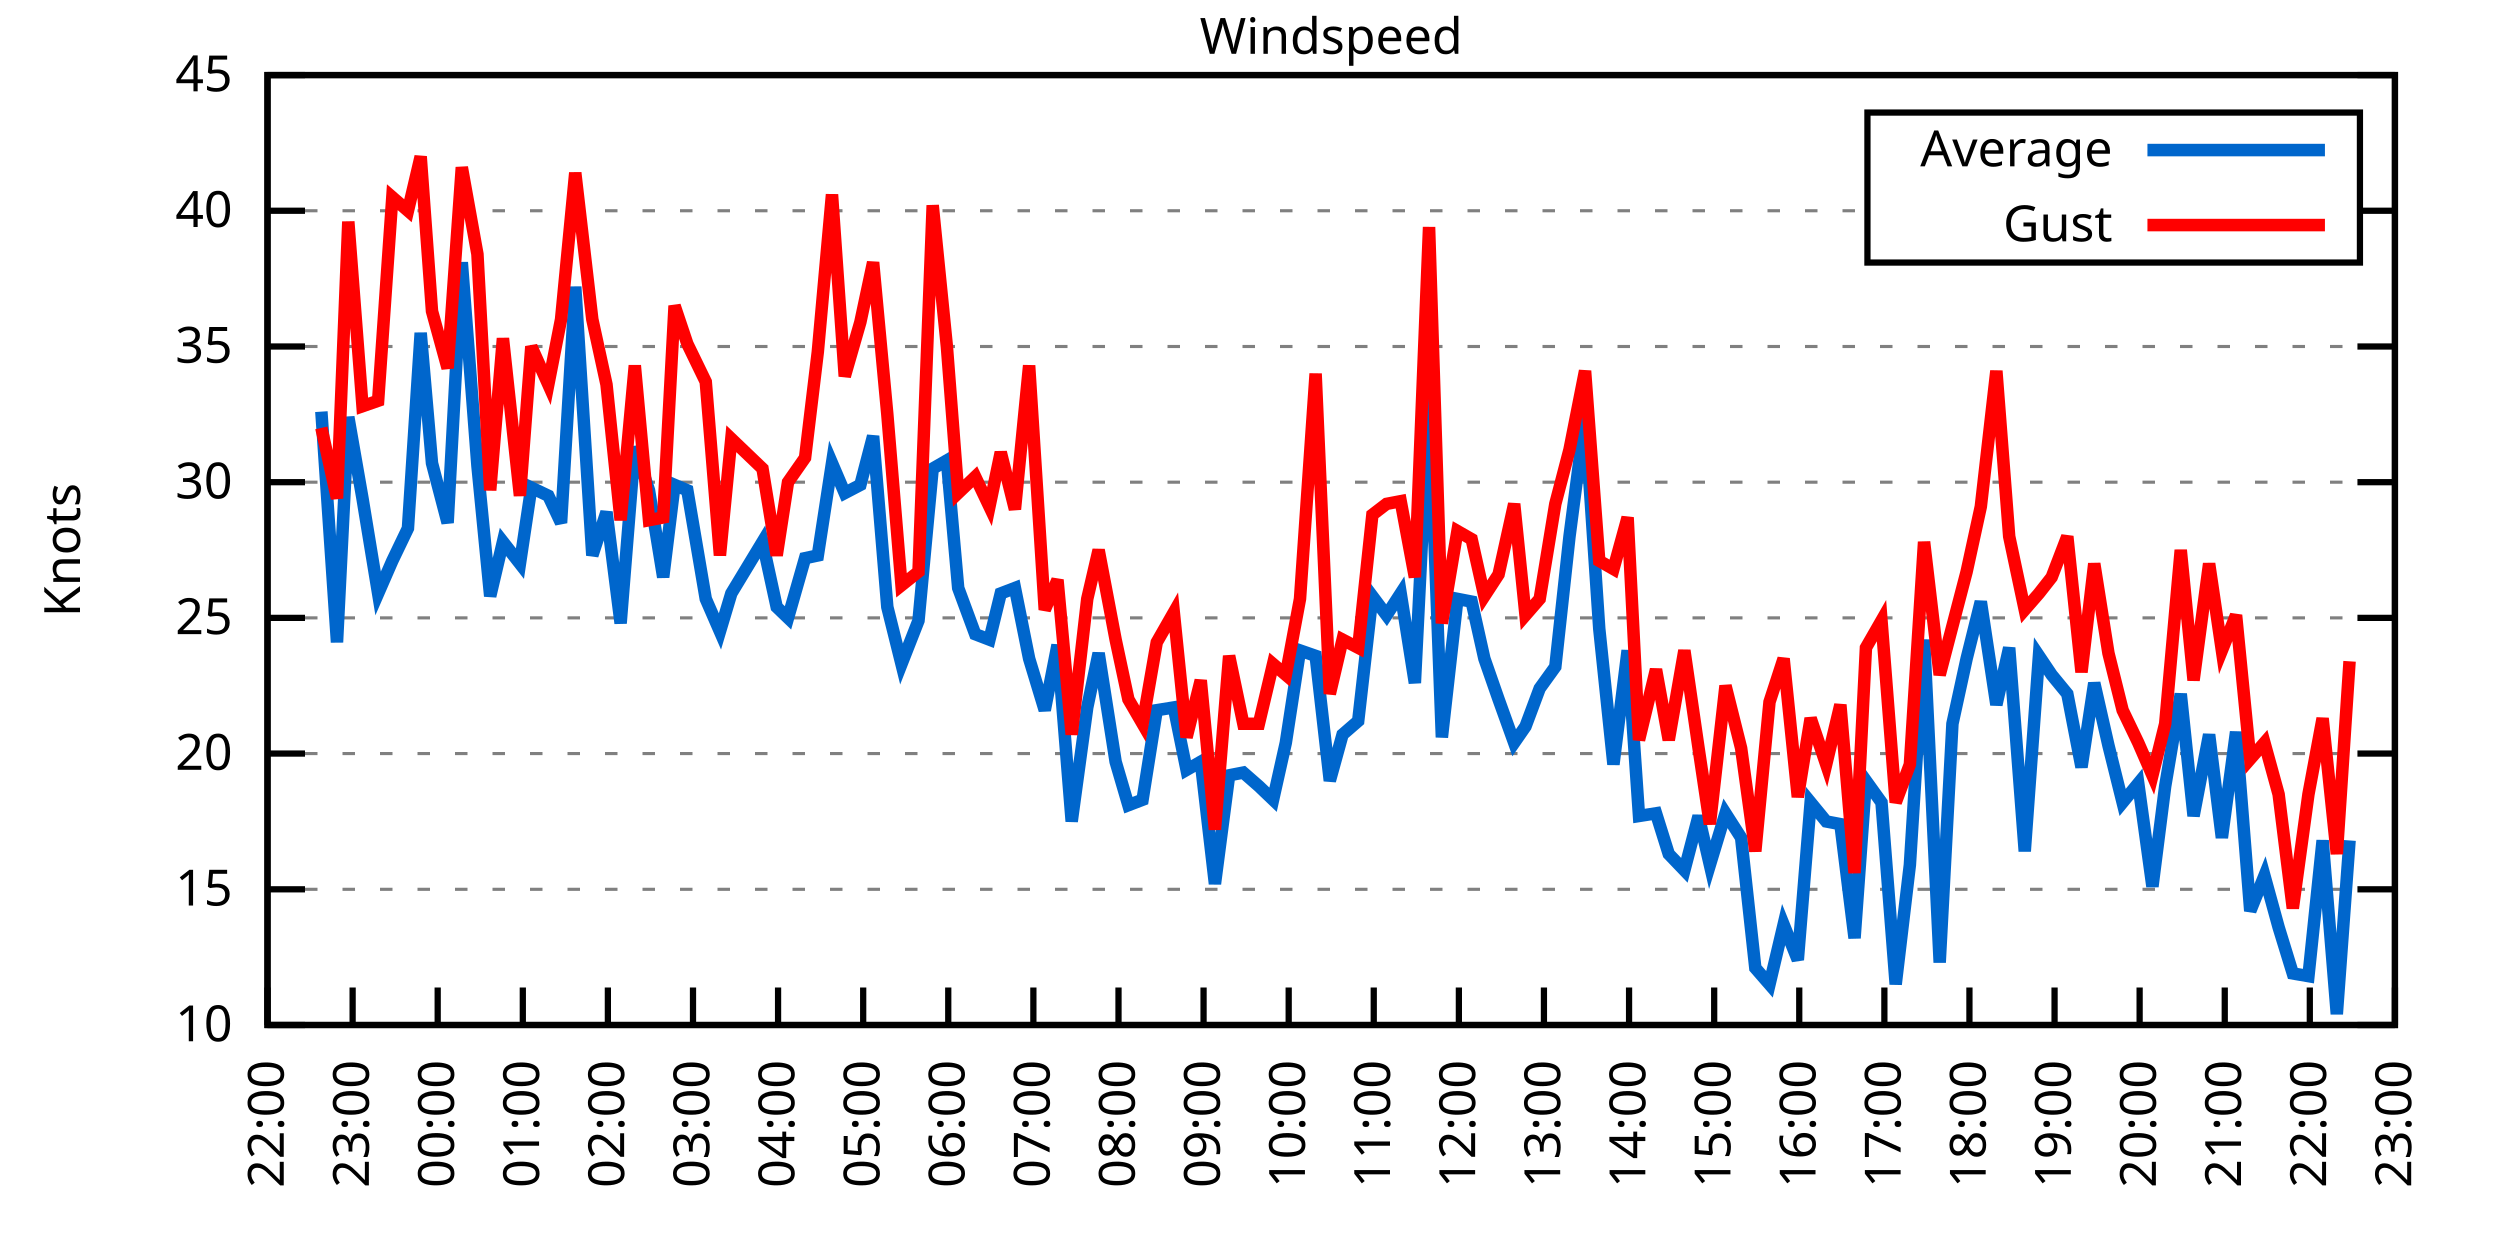
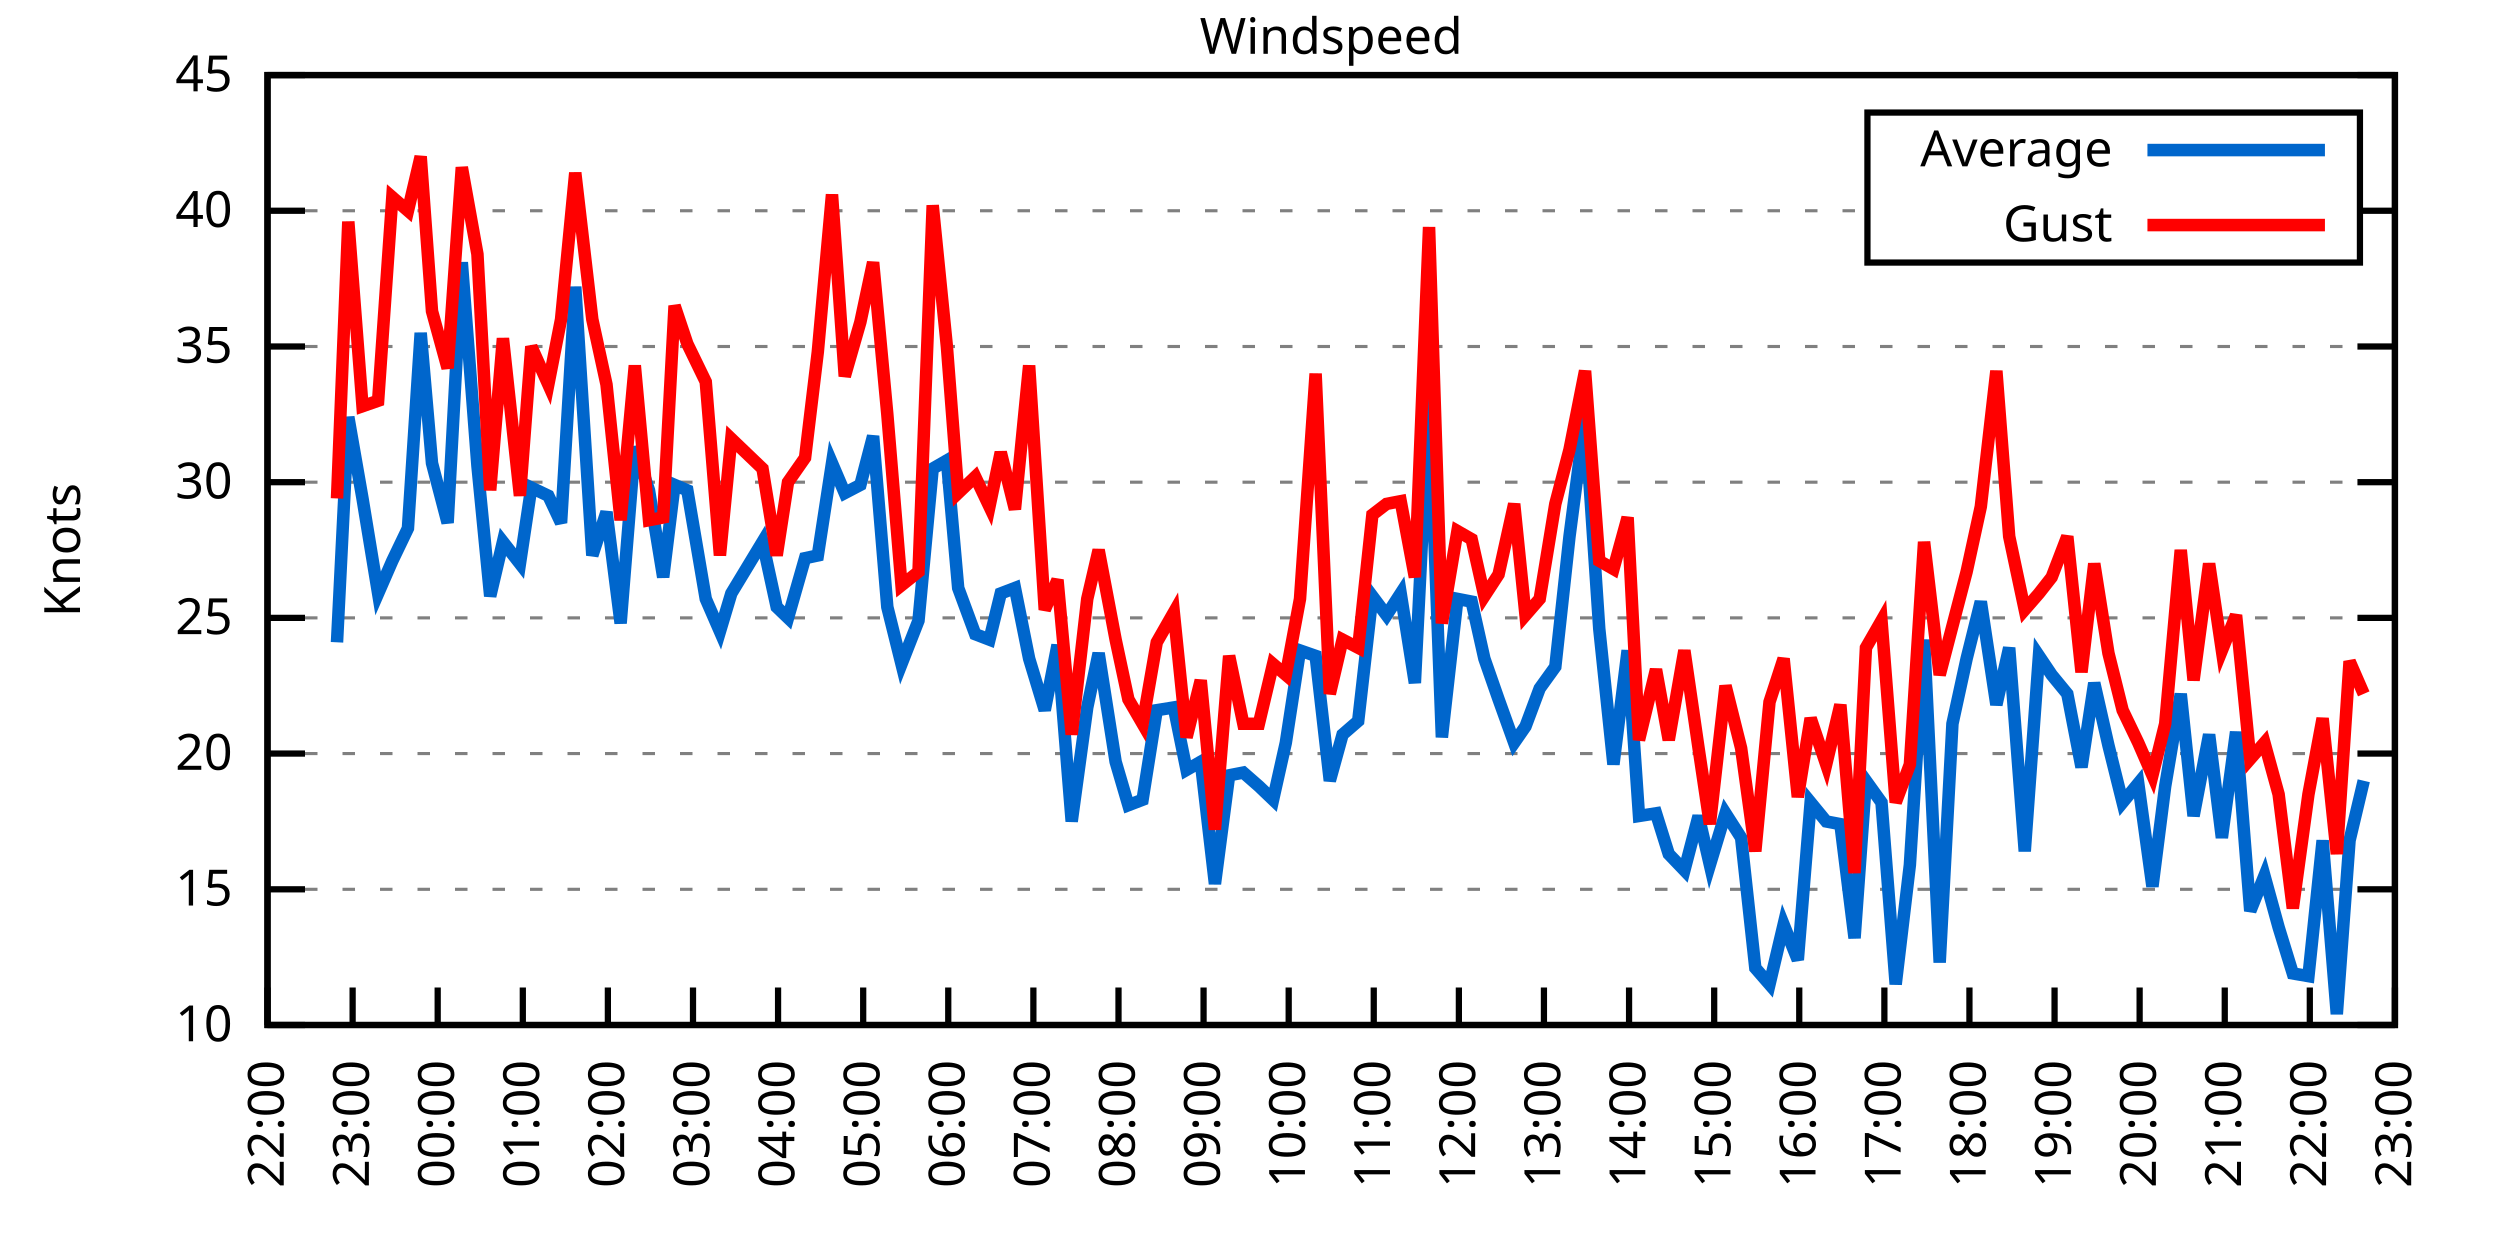
<svg xmlns="http://www.w3.org/2000/svg" xmlns:xlink="http://www.w3.org/1999/xlink" width="400" height="200" viewBox="0 0 400 200">
  <g id="gnuplot_canvas">
    <rect x="0" y="0" width="400" height="200" fill="none" />
    <defs>
      <circle id="gpDot" r="0.5" stroke-width="0.5" stroke="currentColor" />
      <path id="gpPt0" stroke-width="0.333" stroke="currentColor" d="M-1,0 h2 M0,-1 v2" />
      <path id="gpPt1" stroke-width="0.333" stroke="currentColor" d="M-1,-1 L1,1 M1,-1 L-1,1" />
      <path id="gpPt2" stroke-width="0.333" stroke="currentColor" d="M-1,0 L1,0 M0,-1 L0,1 M-1,-1 L1,1 M-1,1 L1,-1" />
      <rect id="gpPt3" stroke-width="0.333" stroke="currentColor" x="-1" y="-1" width="2" height="2" />
      <rect id="gpPt4" stroke-width="0.333" stroke="currentColor" fill="currentColor" x="-1" y="-1" width="2" height="2" />
      <circle id="gpPt5" stroke-width="0.333" stroke="currentColor" cx="0" cy="0" r="1" />
      <use xlink:href="#gpPt5" id="gpPt6" fill="currentColor" stroke="none" />
      <path id="gpPt7" stroke-width="0.333" stroke="currentColor" d="M0,-1.33 L-1.33,0.67 L1.33,0.67 z" />
      <use xlink:href="#gpPt7" id="gpPt8" fill="currentColor" stroke="none" />
      <use xlink:href="#gpPt7" id="gpPt9" stroke="currentColor" transform="rotate(180)" />
      <use xlink:href="#gpPt9" id="gpPt10" fill="currentColor" stroke="none" />
      <use xlink:href="#gpPt3" id="gpPt11" stroke="currentColor" transform="rotate(45)" />
      <use xlink:href="#gpPt11" id="gpPt12" fill="currentColor" stroke="none" />
      <path id="gpPt13" stroke-width="0.333" stroke="currentColor" d="M0,1.330 L1.265,0.411 L0.782,-1.067 L-0.782,-1.076 L-1.265,0.411 z" />
      <use xlink:href="#gpPt13" id="gpPt14" fill="currentColor" stroke="none" />
      <filter id="textbox" filterUnits="objectBoundingBox" x="0" y="0" height="1" width="1">
        <feFlood flood-color="white" flood-opacity="1" result="bgnd" />
        <feComposite in="SourceGraphic" in2="bgnd" operator="atop" />
      </filter>
      <filter id="greybox" filterUnits="objectBoundingBox" x="0" y="0" height="1" width="1">
        <feFlood flood-color="lightgrey" flood-opacity="1" result="grey" />
        <feComposite in="SourceGraphic" in2="grey" operator="atop" />
      </filter>
    </defs>
    <g fill="none" color="white" stroke="currentColor" stroke-width="1.00" stroke-linecap="butt" stroke-linejoin="miter">
</g>
    <g fill="none" color="black" stroke="currentColor" stroke-width="1.00" stroke-linecap="butt" stroke-linejoin="miter">
      <g stroke="none" shape-rendering="crispEdges">
        <polygon fill="rgb(255, 255, 255)" points="42.80,164.00 383.18,164.00 383.18,12.02 42.80,12.02 " />
      </g>
    </g>
    <g fill="none" color="black" stroke="currentColor" stroke-width="1.00" stroke-linecap="butt" stroke-linejoin="miter">
</g>
    <g fill="none" color="black" stroke="black" stroke-width="0.50" stroke-linecap="butt" stroke-linejoin="miter">
</g>
    <g fill="none" color="gray" stroke="currentColor" stroke-width="0.50" stroke-linecap="butt" stroke-linejoin="miter">
      <path stroke="gray" stroke-dasharray="2,4" class="gridline" d="M42.80,164.00 L383.19,164.00  " />
    </g>
    <g fill="none" color="gray" stroke="gray" stroke-width="1.00" stroke-linecap="butt" stroke-linejoin="miter">
</g>
    <g fill="none" color="black" stroke="currentColor" stroke-width="1.00" stroke-linecap="butt" stroke-linejoin="miter">
      <path stroke="black" d="M42.80,164.00 L48.80,164.00 M383.19,164.00 L377.19,164.00  " />
      <g transform="translate(37.20,166.60)" stroke="none" fill="black" font-family="Sans" font-size="8.00" text-anchor="end">
        <text>
          <tspan font-family="Sans"> 10</tspan>
        </text>
      </g>
    </g>
    <g fill="none" color="black" stroke="currentColor" stroke-width="1.00" stroke-linecap="butt" stroke-linejoin="miter">
</g>
    <g fill="none" color="black" stroke="black" stroke-width="0.50" stroke-linecap="butt" stroke-linejoin="miter">
</g>
    <g fill="none" color="gray" stroke="currentColor" stroke-width="0.50" stroke-linecap="butt" stroke-linejoin="miter">
      <path stroke="gray" stroke-dasharray="2,4" class="gridline" d="M42.80,142.29 L383.19,142.29  " />
    </g>
    <g fill="none" color="gray" stroke="gray" stroke-width="1.00" stroke-linecap="butt" stroke-linejoin="miter">
</g>
    <g fill="none" color="black" stroke="currentColor" stroke-width="1.00" stroke-linecap="butt" stroke-linejoin="miter">
      <path stroke="black" d="M42.80,142.29 L48.80,142.29 M383.19,142.29 L377.19,142.29  " />
      <g transform="translate(37.20,144.89)" stroke="none" fill="black" font-family="Sans" font-size="8.00" text-anchor="end">
        <text>
          <tspan font-family="Sans"> 15</tspan>
        </text>
      </g>
    </g>
    <g fill="none" color="black" stroke="currentColor" stroke-width="1.00" stroke-linecap="butt" stroke-linejoin="miter">
</g>
    <g fill="none" color="black" stroke="black" stroke-width="0.50" stroke-linecap="butt" stroke-linejoin="miter">
</g>
    <g fill="none" color="gray" stroke="currentColor" stroke-width="0.50" stroke-linecap="butt" stroke-linejoin="miter">
      <path stroke="gray" stroke-dasharray="2,4" class="gridline" d="M42.80,120.57 L383.19,120.57  " />
    </g>
    <g fill="none" color="gray" stroke="gray" stroke-width="1.00" stroke-linecap="butt" stroke-linejoin="miter">
</g>
    <g fill="none" color="black" stroke="currentColor" stroke-width="1.00" stroke-linecap="butt" stroke-linejoin="miter">
      <path stroke="black" d="M42.80,120.57 L48.80,120.57 M383.19,120.57 L377.19,120.57  " />
      <g transform="translate(37.20,123.17)" stroke="none" fill="black" font-family="Sans" font-size="8.00" text-anchor="end">
        <text>
          <tspan font-family="Sans"> 20</tspan>
        </text>
      </g>
    </g>
    <g fill="none" color="black" stroke="currentColor" stroke-width="1.00" stroke-linecap="butt" stroke-linejoin="miter">
</g>
    <g fill="none" color="black" stroke="black" stroke-width="0.50" stroke-linecap="butt" stroke-linejoin="miter">
</g>
    <g fill="none" color="gray" stroke="currentColor" stroke-width="0.50" stroke-linecap="butt" stroke-linejoin="miter">
      <path stroke="gray" stroke-dasharray="2,4" class="gridline" d="M42.80,98.86 L383.19,98.86  " />
    </g>
    <g fill="none" color="gray" stroke="gray" stroke-width="1.00" stroke-linecap="butt" stroke-linejoin="miter">
</g>
    <g fill="none" color="black" stroke="currentColor" stroke-width="1.00" stroke-linecap="butt" stroke-linejoin="miter">
      <path stroke="black" d="M42.80,98.86 L48.80,98.86 M383.19,98.86 L377.19,98.86  " />
      <g transform="translate(37.20,101.46)" stroke="none" fill="black" font-family="Sans" font-size="8.00" text-anchor="end">
        <text>
          <tspan font-family="Sans"> 25</tspan>
        </text>
      </g>
    </g>
    <g fill="none" color="black" stroke="currentColor" stroke-width="1.00" stroke-linecap="butt" stroke-linejoin="miter">
</g>
    <g fill="none" color="black" stroke="black" stroke-width="0.50" stroke-linecap="butt" stroke-linejoin="miter">
</g>
    <g fill="none" color="gray" stroke="currentColor" stroke-width="0.50" stroke-linecap="butt" stroke-linejoin="miter">
      <path stroke="gray" stroke-dasharray="2,4" class="gridline" d="M42.80,77.15 L383.19,77.15  " />
    </g>
    <g fill="none" color="gray" stroke="gray" stroke-width="1.00" stroke-linecap="butt" stroke-linejoin="miter">
</g>
    <g fill="none" color="black" stroke="currentColor" stroke-width="1.00" stroke-linecap="butt" stroke-linejoin="miter">
      <path stroke="black" d="M42.80,77.15 L48.80,77.15 M383.19,77.15 L377.19,77.15  " />
      <g transform="translate(37.20,79.75)" stroke="none" fill="black" font-family="Sans" font-size="8.00" text-anchor="end">
        <text>
          <tspan font-family="Sans"> 30</tspan>
        </text>
      </g>
    </g>
    <g fill="none" color="black" stroke="currentColor" stroke-width="1.00" stroke-linecap="butt" stroke-linejoin="miter">
</g>
    <g fill="none" color="black" stroke="black" stroke-width="0.50" stroke-linecap="butt" stroke-linejoin="miter">
</g>
    <g fill="none" color="gray" stroke="currentColor" stroke-width="0.50" stroke-linecap="butt" stroke-linejoin="miter">
      <path stroke="gray" stroke-dasharray="2,4" class="gridline" d="M42.80,55.44 L383.19,55.44  " />
    </g>
    <g fill="none" color="gray" stroke="gray" stroke-width="1.00" stroke-linecap="butt" stroke-linejoin="miter">
</g>
    <g fill="none" color="black" stroke="currentColor" stroke-width="1.00" stroke-linecap="butt" stroke-linejoin="miter">
      <path stroke="black" d="M42.80,55.44 L48.80,55.44 M383.19,55.44 L377.19,55.44  " />
      <g transform="translate(37.20,58.04)" stroke="none" fill="black" font-family="Sans" font-size="8.00" text-anchor="end">
        <text>
          <tspan font-family="Sans"> 35</tspan>
        </text>
      </g>
    </g>
    <g fill="none" color="black" stroke="currentColor" stroke-width="1.00" stroke-linecap="butt" stroke-linejoin="miter">
</g>
    <g fill="none" color="black" stroke="black" stroke-width="0.50" stroke-linecap="butt" stroke-linejoin="miter">
</g>
    <g fill="none" color="gray" stroke="currentColor" stroke-width="0.50" stroke-linecap="butt" stroke-linejoin="miter">
      <path stroke="gray" stroke-dasharray="2,4" class="gridline" d="M42.80,33.72 L298.79,33.72 M377.59,33.72 L383.19,33.72  " />
    </g>
    <g fill="none" color="gray" stroke="gray" stroke-width="1.00" stroke-linecap="butt" stroke-linejoin="miter">
</g>
    <g fill="none" color="black" stroke="currentColor" stroke-width="1.00" stroke-linecap="butt" stroke-linejoin="miter">
      <path stroke="black" d="M42.80,33.72 L48.80,33.72 M383.19,33.72 L377.19,33.72  " />
      <g transform="translate(37.20,36.32)" stroke="none" fill="black" font-family="Sans" font-size="8.00" text-anchor="end">
        <text>
          <tspan font-family="Sans"> 40</tspan>
        </text>
      </g>
    </g>
    <g fill="none" color="black" stroke="currentColor" stroke-width="1.00" stroke-linecap="butt" stroke-linejoin="miter">
</g>
    <g fill="none" color="black" stroke="black" stroke-width="0.50" stroke-linecap="butt" stroke-linejoin="miter">
</g>
    <g fill="none" color="gray" stroke="currentColor" stroke-width="0.50" stroke-linecap="butt" stroke-linejoin="miter">
      <path stroke="gray" stroke-dasharray="2,4" class="gridline" d="M42.80,12.01 L383.19,12.01  " />
    </g>
    <g fill="none" color="gray" stroke="gray" stroke-width="1.00" stroke-linecap="butt" stroke-linejoin="miter">
</g>
    <g fill="none" color="black" stroke="currentColor" stroke-width="1.00" stroke-linecap="butt" stroke-linejoin="miter">
      <path stroke="black" d="M42.80,12.01 L48.80,12.01 M383.19,12.01 L377.19,12.01  " />
      <g transform="translate(37.20,14.61)" stroke="none" fill="black" font-family="Sans" font-size="8.00" text-anchor="end">
        <text>
          <tspan font-family="Sans"> 45</tspan>
        </text>
      </g>
    </g>
    <g fill="none" color="black" stroke="currentColor" stroke-width="1.00" stroke-linecap="butt" stroke-linejoin="miter">
      <path stroke="black" d="M42.80,164.00 L42.80,158.00  " />
      <g transform="translate(45.40,169.60) rotate(270.00)" stroke="none" fill="black" font-family="Sans" font-size="8.00" text-anchor="end">
        <text>
          <tspan font-family="Sans">22:00</tspan>
        </text>
      </g>
    </g>
    <g fill="none" color="black" stroke="currentColor" stroke-width="1.00" stroke-linecap="butt" stroke-linejoin="miter">
      <path stroke="black" d="M56.42,164.00 L56.42,158.00  " />
      <g transform="translate(59.02,169.60) rotate(270.00)" stroke="none" fill="black" font-family="Sans" font-size="8.00" text-anchor="end">
        <text>
          <tspan font-family="Sans">23:00</tspan>
        </text>
      </g>
    </g>
    <g fill="none" color="black" stroke="currentColor" stroke-width="1.00" stroke-linecap="butt" stroke-linejoin="miter">
      <path stroke="black" d="M70.03,164.00 L70.03,158.00  " />
      <g transform="translate(72.63,169.60) rotate(270.00)" stroke="none" fill="black" font-family="Sans" font-size="8.00" text-anchor="end">
        <text>
          <tspan font-family="Sans">00:00</tspan>
        </text>
      </g>
    </g>
    <g fill="none" color="black" stroke="currentColor" stroke-width="1.00" stroke-linecap="butt" stroke-linejoin="miter">
      <path stroke="black" d="M83.65,164.00 L83.65,158.00  " />
      <g transform="translate(86.25,169.60) rotate(270.00)" stroke="none" fill="black" font-family="Sans" font-size="8.00" text-anchor="end">
        <text>
          <tspan font-family="Sans">01:00</tspan>
        </text>
      </g>
    </g>
    <g fill="none" color="black" stroke="currentColor" stroke-width="1.00" stroke-linecap="butt" stroke-linejoin="miter">
      <path stroke="black" d="M97.26,164.00 L97.26,158.00  " />
      <g transform="translate(99.86,169.60) rotate(270.00)" stroke="none" fill="black" font-family="Sans" font-size="8.00" text-anchor="end">
        <text>
          <tspan font-family="Sans">02:00</tspan>
        </text>
      </g>
    </g>
    <g fill="none" color="black" stroke="currentColor" stroke-width="1.00" stroke-linecap="butt" stroke-linejoin="miter">
      <path stroke="black" d="M110.88,164.00 L110.88,158.00  " />
      <g transform="translate(113.48,169.60) rotate(270.00)" stroke="none" fill="black" font-family="Sans" font-size="8.00" text-anchor="end">
        <text>
          <tspan font-family="Sans">03:00</tspan>
        </text>
      </g>
    </g>
    <g fill="none" color="black" stroke="currentColor" stroke-width="1.00" stroke-linecap="butt" stroke-linejoin="miter">
      <path stroke="black" d="M124.49,164.00 L124.49,158.00  " />
      <g transform="translate(127.09,169.60) rotate(270.00)" stroke="none" fill="black" font-family="Sans" font-size="8.00" text-anchor="end">
        <text>
          <tspan font-family="Sans">04:00</tspan>
        </text>
      </g>
    </g>
    <g fill="none" color="black" stroke="currentColor" stroke-width="1.00" stroke-linecap="butt" stroke-linejoin="miter">
      <path stroke="black" d="M138.11,164.00 L138.11,158.00  " />
      <g transform="translate(140.71,169.60) rotate(270.00)" stroke="none" fill="black" font-family="Sans" font-size="8.00" text-anchor="end">
        <text>
          <tspan font-family="Sans">05:00</tspan>
        </text>
      </g>
    </g>
    <g fill="none" color="black" stroke="currentColor" stroke-width="1.00" stroke-linecap="butt" stroke-linejoin="miter">
      <path stroke="black" d="M151.72,164.00 L151.72,158.00  " />
      <g transform="translate(154.32,169.60) rotate(270.00)" stroke="none" fill="black" font-family="Sans" font-size="8.00" text-anchor="end">
        <text>
          <tspan font-family="Sans">06:00</tspan>
        </text>
      </g>
    </g>
    <g fill="none" color="black" stroke="currentColor" stroke-width="1.00" stroke-linecap="butt" stroke-linejoin="miter">
      <path stroke="black" d="M165.34,164.00 L165.34,158.00  " />
      <g transform="translate(167.94,169.60) rotate(270.00)" stroke="none" fill="black" font-family="Sans" font-size="8.00" text-anchor="end">
        <text>
          <tspan font-family="Sans">07:00</tspan>
        </text>
      </g>
    </g>
    <g fill="none" color="black" stroke="currentColor" stroke-width="1.00" stroke-linecap="butt" stroke-linejoin="miter">
      <path stroke="black" d="M178.96,164.00 L178.96,158.00  " />
      <g transform="translate(181.56,169.60) rotate(270.00)" stroke="none" fill="black" font-family="Sans" font-size="8.00" text-anchor="end">
        <text>
          <tspan font-family="Sans">08:00</tspan>
        </text>
      </g>
    </g>
    <g fill="none" color="black" stroke="currentColor" stroke-width="1.00" stroke-linecap="butt" stroke-linejoin="miter">
      <path stroke="black" d="M192.57,164.00 L192.57,158.00  " />
      <g transform="translate(195.17,169.60) rotate(270.00)" stroke="none" fill="black" font-family="Sans" font-size="8.00" text-anchor="end">
        <text>
          <tspan font-family="Sans">09:00</tspan>
        </text>
      </g>
    </g>
    <g fill="none" color="black" stroke="currentColor" stroke-width="1.00" stroke-linecap="butt" stroke-linejoin="miter">
      <path stroke="black" d="M206.19,164.00 L206.19,158.00  " />
      <g transform="translate(208.79,169.60) rotate(270.00)" stroke="none" fill="black" font-family="Sans" font-size="8.00" text-anchor="end">
        <text>
          <tspan font-family="Sans">10:00</tspan>
        </text>
      </g>
    </g>
    <g fill="none" color="black" stroke="currentColor" stroke-width="1.00" stroke-linecap="butt" stroke-linejoin="miter">
      <path stroke="black" d="M219.80,164.00 L219.80,158.00  " />
      <g transform="translate(222.40,169.60) rotate(270.00)" stroke="none" fill="black" font-family="Sans" font-size="8.00" text-anchor="end">
        <text>
          <tspan font-family="Sans">11:00</tspan>
        </text>
      </g>
    </g>
    <g fill="none" color="black" stroke="currentColor" stroke-width="1.00" stroke-linecap="butt" stroke-linejoin="miter">
      <path stroke="black" d="M233.42,164.00 L233.42,158.00  " />
      <g transform="translate(236.02,169.60) rotate(270.00)" stroke="none" fill="black" font-family="Sans" font-size="8.00" text-anchor="end">
        <text>
          <tspan font-family="Sans">12:00</tspan>
        </text>
      </g>
    </g>
    <g fill="none" color="black" stroke="currentColor" stroke-width="1.00" stroke-linecap="butt" stroke-linejoin="miter">
      <path stroke="black" d="M247.03,164.00 L247.03,158.00  " />
      <g transform="translate(249.63,169.60) rotate(270.00)" stroke="none" fill="black" font-family="Sans" font-size="8.00" text-anchor="end">
        <text>
          <tspan font-family="Sans">13:00</tspan>
        </text>
      </g>
    </g>
    <g fill="none" color="black" stroke="currentColor" stroke-width="1.00" stroke-linecap="butt" stroke-linejoin="miter">
      <path stroke="black" d="M260.65,164.00 L260.65,158.00  " />
      <g transform="translate(263.25,169.60) rotate(270.00)" stroke="none" fill="black" font-family="Sans" font-size="8.00" text-anchor="end">
        <text>
          <tspan font-family="Sans">14:00</tspan>
        </text>
      </g>
    </g>
    <g fill="none" color="black" stroke="currentColor" stroke-width="1.00" stroke-linecap="butt" stroke-linejoin="miter">
      <path stroke="black" d="M274.27,164.00 L274.27,158.00  " />
      <g transform="translate(276.87,169.60) rotate(270.00)" stroke="none" fill="black" font-family="Sans" font-size="8.00" text-anchor="end">
        <text>
          <tspan font-family="Sans">15:00</tspan>
        </text>
      </g>
    </g>
    <g fill="none" color="black" stroke="currentColor" stroke-width="1.00" stroke-linecap="butt" stroke-linejoin="miter">
      <path stroke="black" d="M287.88,164.00 L287.88,158.00  " />
      <g transform="translate(290.48,169.60) rotate(270.00)" stroke="none" fill="black" font-family="Sans" font-size="8.00" text-anchor="end">
        <text>
          <tspan font-family="Sans">16:00</tspan>
        </text>
      </g>
    </g>
    <g fill="none" color="black" stroke="currentColor" stroke-width="1.00" stroke-linecap="butt" stroke-linejoin="miter">
      <path stroke="black" d="M301.50,164.00 L301.50,158.00  " />
      <g transform="translate(304.10,169.60) rotate(270.00)" stroke="none" fill="black" font-family="Sans" font-size="8.00" text-anchor="end">
        <text>
          <tspan font-family="Sans">17:00</tspan>
        </text>
      </g>
    </g>
    <g fill="none" color="black" stroke="currentColor" stroke-width="1.00" stroke-linecap="butt" stroke-linejoin="miter">
      <path stroke="black" d="M315.11,164.00 L315.11,158.00  " />
      <g transform="translate(317.71,169.60) rotate(270.00)" stroke="none" fill="black" font-family="Sans" font-size="8.00" text-anchor="end">
        <text>
          <tspan font-family="Sans">18:00</tspan>
        </text>
      </g>
    </g>
    <g fill="none" color="black" stroke="currentColor" stroke-width="1.00" stroke-linecap="butt" stroke-linejoin="miter">
      <path stroke="black" d="M328.73,164.00 L328.73,158.00  " />
      <g transform="translate(331.33,169.60) rotate(270.00)" stroke="none" fill="black" font-family="Sans" font-size="8.00" text-anchor="end">
        <text>
          <tspan font-family="Sans">19:00</tspan>
        </text>
      </g>
    </g>
    <g fill="none" color="black" stroke="currentColor" stroke-width="1.00" stroke-linecap="butt" stroke-linejoin="miter">
      <path stroke="black" d="M342.34,164.00 L342.34,158.00  " />
      <g transform="translate(344.94,169.60) rotate(270.00)" stroke="none" fill="black" font-family="Sans" font-size="8.00" text-anchor="end">
        <text>
          <tspan font-family="Sans">20:00</tspan>
        </text>
      </g>
    </g>
    <g fill="none" color="black" stroke="currentColor" stroke-width="1.00" stroke-linecap="butt" stroke-linejoin="miter">
      <path stroke="black" d="M355.96,164.00 L355.96,158.00  " />
      <g transform="translate(358.56,169.60) rotate(270.00)" stroke="none" fill="black" font-family="Sans" font-size="8.00" text-anchor="end">
        <text>
          <tspan font-family="Sans">21:00</tspan>
        </text>
      </g>
    </g>
    <g fill="none" color="black" stroke="currentColor" stroke-width="1.00" stroke-linecap="butt" stroke-linejoin="miter">
      <path stroke="black" d="M369.57,164.00 L369.57,158.00  " />
      <g transform="translate(372.17,169.60) rotate(270.00)" stroke="none" fill="black" font-family="Sans" font-size="8.00" text-anchor="end">
        <text>
          <tspan font-family="Sans">22:00</tspan>
        </text>
      </g>
    </g>
    <g fill="none" color="black" stroke="currentColor" stroke-width="1.00" stroke-linecap="butt" stroke-linejoin="miter">
      <path stroke="black" d="M383.19,164.00 L383.19,158.00  " />
      <g transform="translate(385.79,169.60) rotate(270.00)" stroke="none" fill="black" font-family="Sans" font-size="8.00" text-anchor="end">
        <text>
          <tspan font-family="Sans">23:00</tspan>
        </text>
      </g>
    </g>
    <g fill="none" color="black" stroke="currentColor" stroke-width="1.00" stroke-linecap="butt" stroke-linejoin="miter">
</g>
    <g fill="none" color="black" stroke="currentColor" stroke-width="1.00" stroke-linecap="butt" stroke-linejoin="miter">
      <path stroke="black" d="M42.80,12.01 L42.80,164.00 L383.19,164.00 L383.19,12.01 L42.80,12.01 Z  " />
    </g>
    <g fill="none" color="black" stroke="currentColor" stroke-width="1.00" stroke-linecap="butt" stroke-linejoin="miter">
</g>
    <g fill="none" color="black" stroke="currentColor" stroke-width="1.00" stroke-linecap="butt" stroke-linejoin="miter">
      <path stroke="black" d="M298.79,42.01 L298.79,18.01 L377.59,18.01 L377.59,42.01 L298.79,42.01 Z  " />
    </g>
    <g id="Windspeed_plot_1">
      <g fill="none" color="white" stroke="black" stroke-width="2.00" stroke-linecap="butt" stroke-linejoin="miter">
</g>
      <g fill="none" color="black" stroke="currentColor" stroke-width="2.00" stroke-linecap="butt" stroke-linejoin="miter">
        <g transform="translate(337.99,26.61)" stroke="none" fill="black" font-family="Sans" font-size="8.00" text-anchor="end">
          <text>
            <tspan font-family="Sans">Average</tspan>
          </text>
        </g>
      </g>
      <g fill="none" color="black" stroke="currentColor" stroke-width="2.00" stroke-linecap="butt" stroke-linejoin="miter">
-         <path stroke="rgb(  0, 102, 204)" d="M343.59,24.01 L371.99,24.01 M51.42,65.86 L53.92,102.77 L55.73,66.73 L58.00,79.75 L60.50,94.95 L62.77,89.74   L65.27,84.53 L67.31,53.26 L69.12,74.11 L71.62,83.66 L73.89,41.97 L76.39,74.54 L78.43,95.39 L80.47,86.70   L83.19,90.18 L85.01,78.02 L87.73,79.32 L89.77,83.66 L92.04,45.88 L94.77,88.87 L97.04,81.93 L99.30,99.73   L101.57,71.50 L103.84,78.45 L106.11,92.35 L107.93,77.58 L109.97,78.45 L112.92,95.82 L115.19,101.03 L117.01,94.95   L122.00,86.70 L124.27,97.12 L126.08,98.86 L128.81,89.31 L130.85,88.87 L133.12,74.11 L135.16,78.89 L137.66,77.58   L139.70,69.77 L141.97,97.12 L144.24,106.24 L146.96,99.30 L149.23,74.98 L151.50,73.67 L153.31,94.08 L156.04,101.47   L158.31,102.34 L160.12,94.95 L162.39,94.08 L164.66,105.38 L167.16,113.63 L169.20,103.20 L171.47,131.43 L173.96,113.19   L175.78,104.51 L178.50,121.88 L180.54,128.83 L182.81,127.96 L185.08,113.63 L187.81,113.19 L189.85,123.18 L192.12,121.88   L194.39,141.42 L196.66,124.05 L198.93,123.61 L201.42,125.79 L203.69,127.96 L205.73,118.84 L208.00,104.07 L210.50,104.94   L212.77,124.92 L214.81,117.53 L217.31,115.36 L219.58,95.39 L221.85,98.43 L224.11,94.95 L226.38,109.28 L228.65,63.69   L230.70,117.97 L233.19,95.82 L235.46,96.26 L237.50,105.38 L239.77,111.89 L242.27,118.84 L244.08,116.23 L246.35,110.15   L248.85,106.68 L251.12,85.83 L253.61,66.73 L255.88,100.60 L258.15,122.31 L260.42,104.07 L262.24,130.56 L264.96,130.13   L267.00,136.64 L269.50,139.25 L271.77,130.56 L273.58,138.38 L276.08,130.13 L278.58,134.04 L280.85,154.88 L283.12,157.49   L285.38,147.93 L287.65,153.58 L289.70,128.39 L292.19,131.43 L294.46,131.86 L296.73,150.10 L298.55,124.92 L301.04,128.39   L303.31,157.49 L305.58,138.38 L307.85,102.34 L310.35,154.01 L312.39,115.80 L314.66,105.38 L316.93,96.26 L319.42,112.76   L321.47,103.64 L323.96,136.21 L326.23,104.94 L328.27,107.98 L330.77,111.02 L333.04,122.75 L335.08,109.28 L337.35,119.27   L339.62,128.39 L342.12,125.35 L344.39,141.85 L346.43,125.79 L348.92,111.02 L350.97,130.56 L353.46,117.53 L355.50,134.04   L357.77,117.10 L360.04,145.76 L362.31,140.12 L364.58,148.37 L366.85,155.75 L369.35,156.18 L371.62,134.47 L373.89,162.26   L375.93,134.47  " />
+         <path stroke="rgb(  0, 102, 204)" d="M343.59,24.01 L371.99,24.01 M53.92,102.77 L55.73,66.73 L58.00,79.75 L60.50,94.95 L62.77,89.74 L65.27,84.53   L67.31,53.26 L69.12,74.11 L71.62,83.66 L73.89,41.97 L76.39,74.54 L78.43,95.39 L80.47,86.70 L83.19,90.18   L85.01,78.02 L87.73,79.32 L89.77,83.66 L92.04,45.88 L94.77,88.87 L97.04,81.93 L99.30,99.73 L101.57,71.50   L103.84,78.45 L106.11,92.35 L107.93,77.58 L109.97,78.45 L112.92,95.82 L115.19,101.03 L117.01,94.95 L122.00,86.70   L124.27,97.12 L126.08,98.86 L128.81,89.31 L130.85,88.87 L133.12,74.11 L135.16,78.89 L137.66,77.58 L139.70,69.77   L141.97,97.12 L144.24,106.24 L146.96,99.30 L149.23,74.98 L151.50,73.67 L153.31,94.08 L156.04,101.47 L158.31,102.34   L160.12,94.95 L162.39,94.08 L164.66,105.38 L167.16,113.63 L169.20,103.20 L171.47,131.43 L173.96,113.19 L175.78,104.51   L178.50,121.88 L180.54,128.83 L182.81,127.96 L185.08,113.63 L187.81,113.19 L189.85,123.18 L192.12,121.88 L194.39,141.42   L196.66,124.05 L198.93,123.61 L201.42,125.79 L203.69,127.96 L205.73,118.84 L208.00,104.07 L210.50,104.94 L212.77,124.92   L214.81,117.53 L217.31,115.36 L219.58,95.39 L221.85,98.43 L224.11,94.95 L226.38,109.28 L228.65,63.69 L230.70,117.97   L233.19,95.82 L235.46,96.26 L237.50,105.38 L239.77,111.89 L242.27,118.84 L244.08,116.23 L246.35,110.15 L248.85,106.68   L251.12,85.83 L253.61,66.73 L255.88,100.60 L258.15,122.31 L260.42,104.07 L262.24,130.56 L264.96,130.13 L267.00,136.64   L269.50,139.25 L271.77,130.56 L273.58,138.38 L276.08,130.13 L278.58,134.04 L280.85,154.88 L283.12,157.49 L285.38,147.93   L287.65,153.58 L289.70,128.39 L292.19,131.43 L294.46,131.86 L296.73,150.10 L298.55,124.92 L301.04,128.39 L303.31,157.49   L305.58,138.38 L307.85,102.34 L310.35,154.01 L312.39,115.80 L314.66,105.38 L316.93,96.26 L319.42,112.76 L321.47,103.64   L323.96,136.21 L326.23,104.94 L328.27,107.98 L330.77,111.02 L333.04,122.75 L335.08,109.28 L337.35,119.27 L339.62,128.39   L342.12,125.35 L344.39,141.85 L346.43,125.79 L348.92,111.02 L350.97,130.56 L353.46,117.53 L355.50,134.04 L357.77,117.10   L360.04,145.76 L362.31,140.12 L364.58,148.37 L366.85,155.75 L369.35,156.18 L371.62,134.47 L373.89,162.26 L375.93,134.47   L378.20,124.92  " />
      </g>
    </g>
    <g id="Windspeed_plot_2">
      <g fill="none" color="black" stroke="currentColor" stroke-width="2.00" stroke-linecap="butt" stroke-linejoin="miter">
        <g transform="translate(337.99,38.61)" stroke="none" fill="black" font-family="Sans" font-size="8.00" text-anchor="end">
          <text>
            <tspan font-family="Sans">Gust</tspan>
          </text>
        </g>
      </g>
      <g fill="none" color="black" stroke="currentColor" stroke-width="2.00" stroke-linecap="butt" stroke-linejoin="miter">
-         <path stroke="rgb(255,   0,   0)" d="M343.59,36.01 L371.99,36.01 M51.42,68.46 L53.92,79.75 L55.73,35.46 L58.00,64.99 L60.50,64.12 L62.77,31.55   L65.27,33.72 L67.31,25.04 L69.12,49.79 L71.62,58.91 L73.89,26.77 L76.39,40.67 L78.43,78.45 L80.47,54.13   L83.19,79.32 L85.01,55.44 L87.73,61.52 L89.77,51.09 L92.04,27.64 L94.77,51.09 L97.04,61.52 L99.30,83.23   L101.57,58.48 L103.84,83.23 L106.11,82.79 L107.93,48.92 L109.97,55.00 L112.92,61.08 L115.19,88.87 L117.01,70.20   L122.00,74.98 L124.27,88.87 L126.08,77.15 L128.81,73.24 L130.85,56.30 L133.12,31.12 L135.16,60.21 L137.66,51.53   L139.70,41.97 L141.97,66.29 L144.24,93.65 L146.96,91.48 L149.23,32.85 L151.50,55.44 L153.31,78.89 L156.04,76.28   L158.31,81.06 L160.12,72.37 L162.39,81.49 L164.66,58.48 L167.16,97.56 L169.20,92.78 L171.47,117.53 L173.96,95.82   L175.78,88.00 L178.50,102.34 L180.54,111.89 L182.81,115.80 L185.08,102.77 L187.81,97.99 L189.85,117.97 L192.12,108.85   L194.39,132.73 L196.66,104.94 L198.93,115.80 L201.42,115.80 L203.69,106.24 L205.73,107.98 L208.00,95.82 L210.50,59.78   L212.77,111.02 L214.81,102.34 L217.31,103.64 L219.58,82.36 L221.85,80.62 L224.11,80.19 L226.38,92.35 L228.65,36.33   L230.70,99.73 L233.19,84.97 L235.46,86.27 L237.50,95.39 L239.77,91.91 L242.27,80.62 L244.08,98.43 L246.35,95.82   L248.85,80.62 L251.12,71.94 L253.61,59.34 L255.88,89.74 L258.15,91.04 L260.42,82.79 L262.24,118.40 L264.96,107.11   L267.00,118.40 L269.50,104.07 L271.77,119.71 L273.58,131.86 L276.08,109.72 L278.58,119.71 L280.85,136.21 L283.12,112.32   L285.38,105.38 L287.65,127.52 L289.70,114.93 L292.19,122.31 L294.46,112.76 L296.73,139.68 L298.55,103.64 L301.04,99.30   L303.31,128.39 L305.58,122.31 L307.85,86.70 L310.35,107.98 L312.39,100.16 L314.66,91.48 L316.93,81.06 L319.42,59.34   L321.47,85.83 L323.96,97.56 L326.23,94.95 L328.27,92.35 L330.77,85.83 L333.04,107.55 L335.08,90.18 L337.35,104.51   L339.62,113.63 L342.12,118.84 L344.39,124.05 L346.43,115.80 L348.92,88.00 L350.97,108.85 L353.46,90.18 L355.50,104.07   L357.77,98.43 L360.04,121.44 L362.31,118.84 L364.58,127.09 L366.85,145.33 L369.35,127.09 L371.62,114.93 L373.89,136.64   L375.93,105.81  " />
+         <path stroke="rgb(255,   0,   0)" d="M343.59,36.01 L371.99,36.01 M53.92,79.75 L55.73,35.46 L58.00,64.99 L60.50,64.12 L62.77,31.55 L65.27,33.72   L67.31,25.04 L69.12,49.79 L71.62,58.91 L73.89,26.77 L76.39,40.67 L78.43,78.45 L80.47,54.13 L83.19,79.32   L85.01,55.44 L87.73,61.52 L89.77,51.09 L92.04,27.64 L94.77,51.09 L97.04,61.52 L99.30,83.23 L101.57,58.48   L103.84,83.23 L106.11,82.79 L107.93,48.92 L109.97,55.00 L112.92,61.08 L115.19,88.87 L117.01,70.20 L122.00,74.98   L124.27,88.87 L126.08,77.15 L128.81,73.24 L130.85,56.30 L133.12,31.12 L135.16,60.21 L137.66,51.53 L139.70,41.97   L141.97,66.29 L144.24,93.65 L146.96,91.48 L149.23,32.85 L151.50,55.44 L153.31,78.89 L156.04,76.28 L158.31,81.06   L160.12,72.37 L162.39,81.49 L164.66,58.48 L167.16,97.56 L169.20,92.78 L171.47,117.53 L173.96,95.82 L175.78,88.00   L178.50,102.34 L180.54,111.89 L182.81,115.80 L185.08,102.77 L187.81,97.99 L189.85,117.97 L192.12,108.85 L194.39,132.73   L196.66,104.94 L198.93,115.80 L201.42,115.80 L203.69,106.24 L205.73,107.98 L208.00,95.82 L210.50,59.78 L212.77,111.02   L214.81,102.34 L217.31,103.64 L219.58,82.36 L221.85,80.62 L224.11,80.19 L226.38,92.35 L228.65,36.33 L230.70,99.73   L233.19,84.97 L235.46,86.27 L237.50,95.39 L239.77,91.91 L242.27,80.62 L244.08,98.43 L246.35,95.82 L248.85,80.62   L251.12,71.94 L253.61,59.34 L255.88,89.74 L258.15,91.04 L260.42,82.79 L262.24,118.40 L264.96,107.11 L267.00,118.40   L269.50,104.07 L271.77,119.71 L273.58,131.86 L276.08,109.72 L278.58,119.71 L280.85,136.21 L283.12,112.32 L285.38,105.38   L287.65,127.52 L289.70,114.93 L292.19,122.31 L294.46,112.76 L296.73,139.68 L298.55,103.64 L301.04,99.30 L303.31,128.39   L305.58,122.31 L307.85,86.70 L310.35,107.98 L312.39,100.16 L314.66,91.48 L316.93,81.06 L319.42,59.34 L321.47,85.83   L323.96,97.56 L326.23,94.95 L328.27,92.35 L330.77,85.83 L333.04,107.55 L335.08,90.18 L337.35,104.51 L339.62,113.63   L342.12,118.84 L344.39,124.05 L346.43,115.80 L348.92,88.00 L350.97,108.85 L353.46,90.18 L355.50,104.07 L357.77,98.43   L360.04,121.44 L362.31,118.84 L364.58,127.09 L366.85,145.33 L369.35,127.09 L371.62,114.93 L373.89,136.64 L375.93,105.81   L378.20,111.02  " />
      </g>
    </g>
    <g fill="none" color="black" stroke="currentColor" stroke-width="2.00" stroke-linecap="butt" stroke-linejoin="miter">
</g>
    <g fill="none" color="black" stroke="black" stroke-width="1.00" stroke-linecap="butt" stroke-linejoin="miter">
</g>
    <g fill="none" color="black" stroke="currentColor" stroke-width="1.00" stroke-linecap="butt" stroke-linejoin="miter">
      <path stroke="black" d="M42.80,12.01 L42.80,164.00 L383.19,164.00 L383.19,12.01 L42.80,12.01 Z  " />
      <g transform="translate(12.80,88.01) rotate(270.00)" stroke="none" fill="black" font-family="Sans" font-size="8.00" text-anchor="middle">
        <text>
          <tspan font-family="Sans">Knots</tspan>
        </text>
      </g>
    </g>
    <g fill="none" color="black" stroke="currentColor" stroke-width="1.00" stroke-linecap="butt" stroke-linejoin="miter">
</g>
    <g fill="none" color="black" stroke="currentColor" stroke-width="1.00" stroke-linecap="butt" stroke-linejoin="miter">
      <g transform="translate(212.99,8.61)" stroke="none" fill="black" font-family="Sans" font-size="8.00" text-anchor="middle">
        <text>
          <tspan font-family="Sans">Windspeed</tspan>
        </text>
      </g>
    </g>
    <g fill="none" color="black" stroke="currentColor" stroke-width="1.00" stroke-linecap="butt" stroke-linejoin="miter">
</g>
  </g>
</svg>
